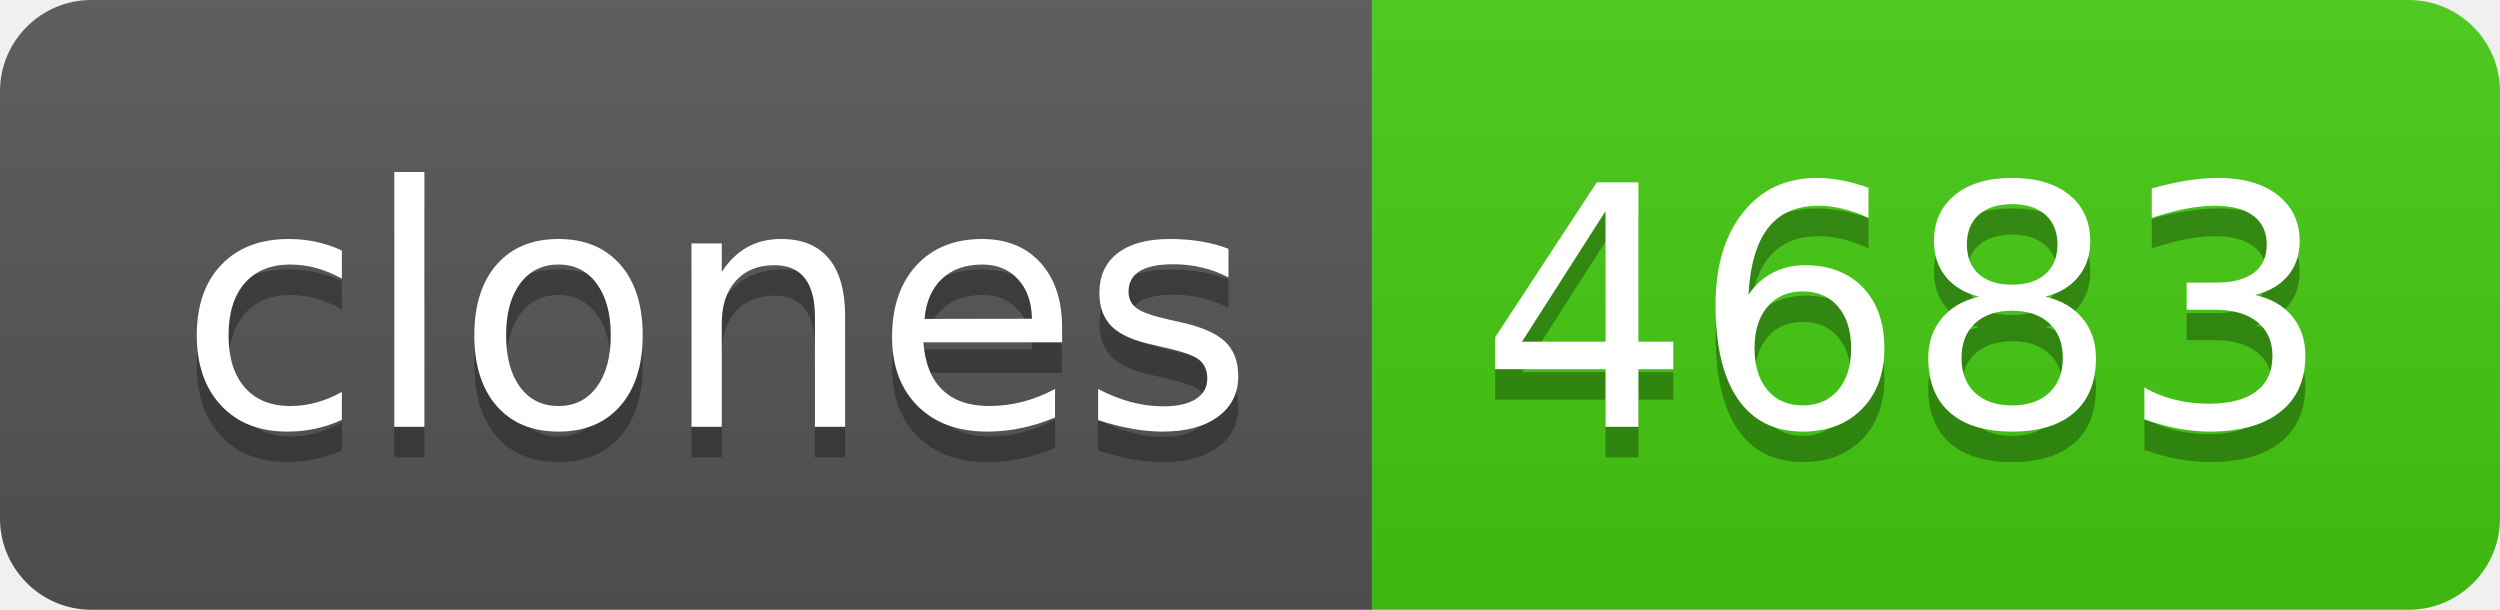
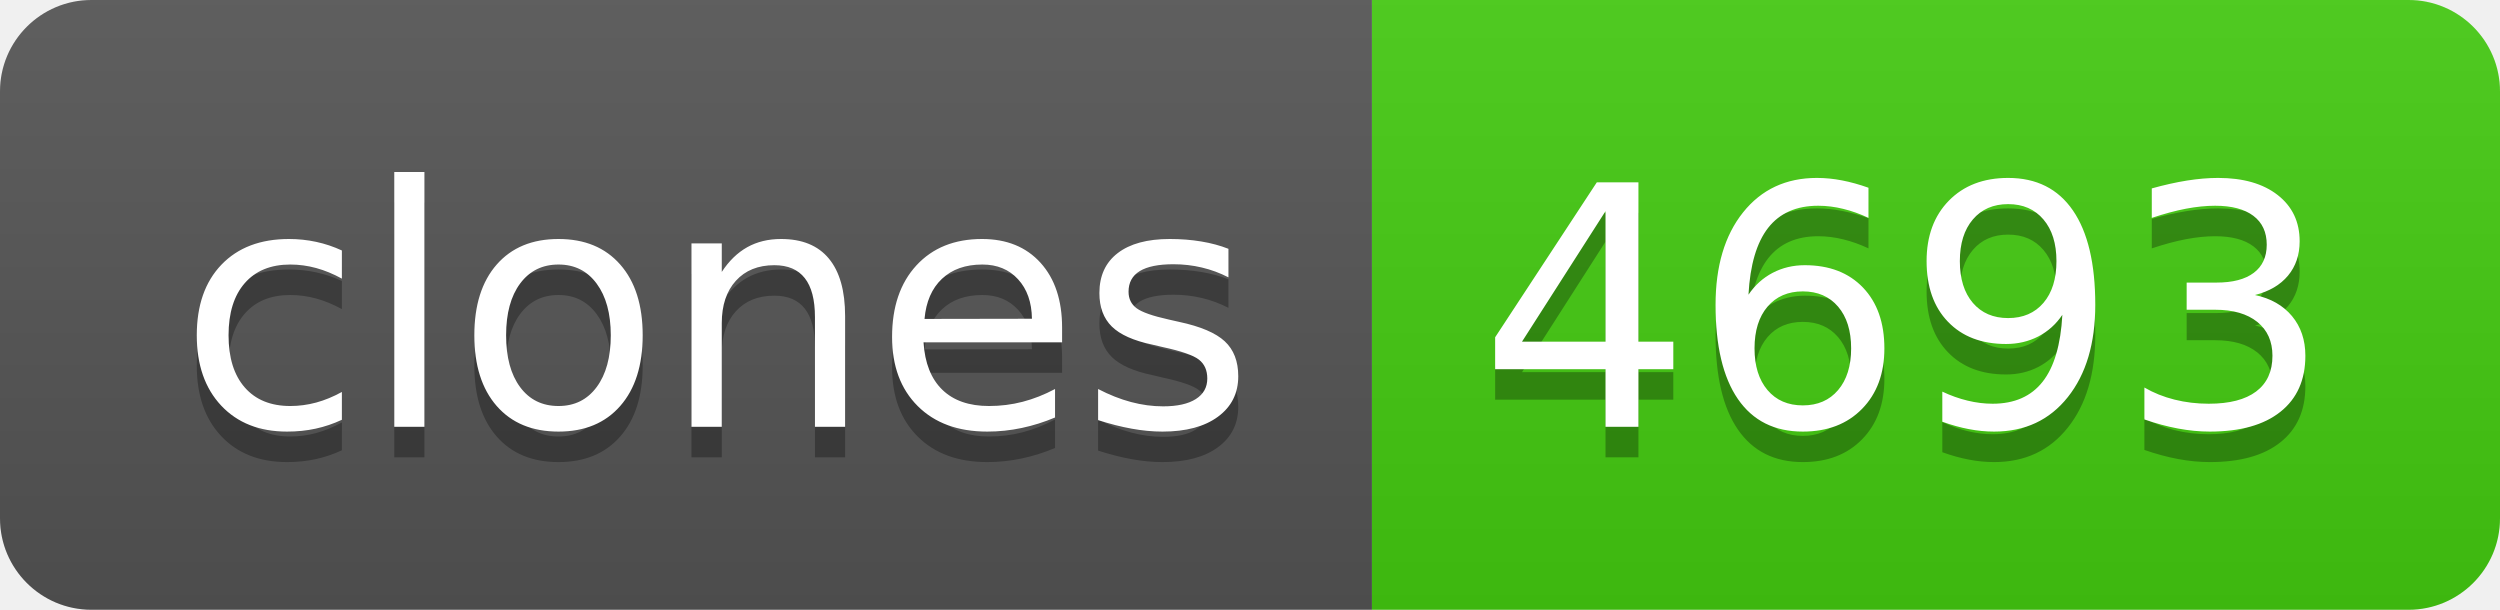
- <svg xmlns="http://www.w3.org/2000/svg" width="82" height="20" role="img" aria-label="clones: 4683">
+ <svg xmlns="http://www.w3.org/2000/svg" width="82" height="20" role="img" aria-label="clones: 4693">
  <linearGradient id="s" x2="0" y2="100%">
    <stop offset="0" stop-color="#bbb" stop-opacity=".1" />
    <stop offset="1" stop-opacity=".1" />
  </linearGradient>
  <clipPath id="r">
    <rect width="82" height="20" rx="3" fill="#fff" />
  </clipPath>
  <g clip-path="url(#r)">
    <rect width="45" height="20" fill="#555" />
    <rect x="45" width="37" height="20" fill="#4c1" />
    <rect width="82" height="20" fill="url(#s)" />
  </g>
  <g fill="#fff" text-anchor="middle" font-family="Verdana,Geneva,DejaVu Sans,sans-serif" text-rendering="geometricPrecision" font-size="110">
    <text aria-hidden="true" x="235" y="150" fill="#010101" fill-opacity=".3" transform="scale(.1)" textLength="350">clones</text>
    <text x="235" y="140" transform="scale(.1)" fill="#fff" textLength="350">clones</text>
-     <text aria-hidden="true" x="625" y="150" fill="#010101" fill-opacity=".3" transform="scale(.1)" textLength="270">4683</text>
-     <text x="625" y="140" transform="scale(.1)" fill="#fff" textLength="270">4683</text>
+     <text aria-hidden="true" x="625" y="150" fill="#010101" fill-opacity=".3" transform="scale(.1)" textLength="270">4693</text>
+     <text x="625" y="140" transform="scale(.1)" fill="#fff" textLength="270">4693</text>
  </g>
</svg>
